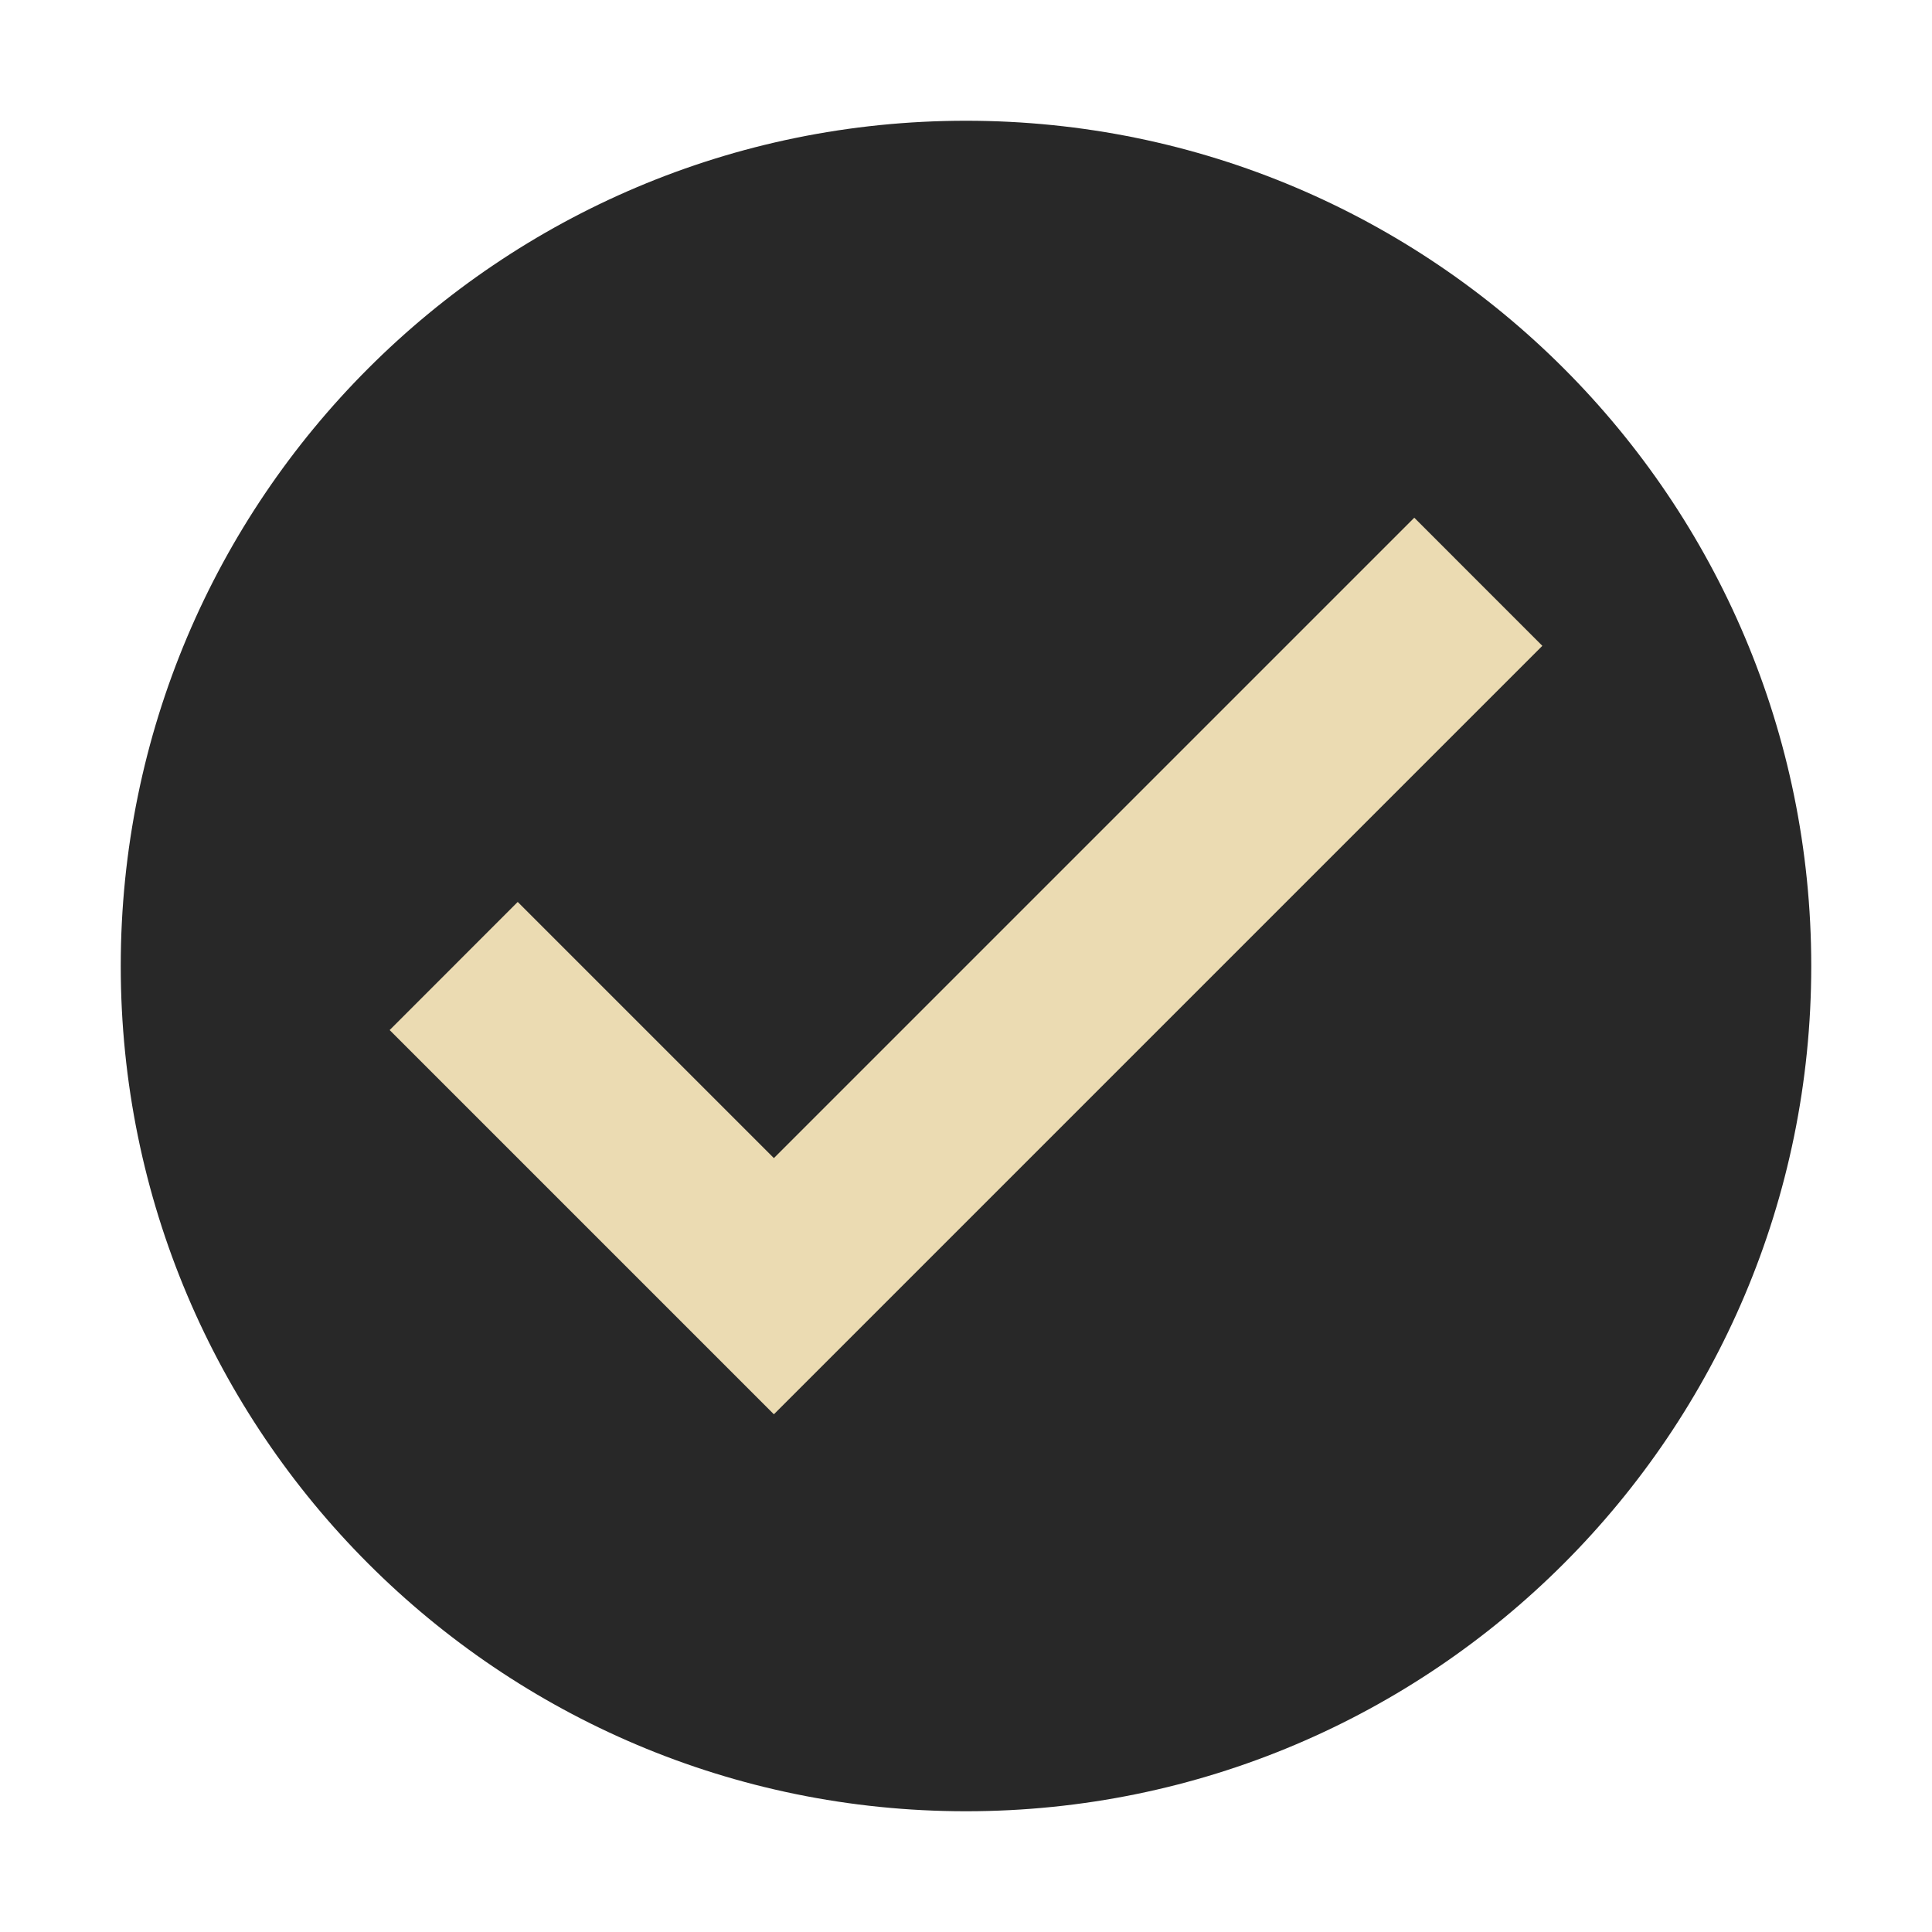
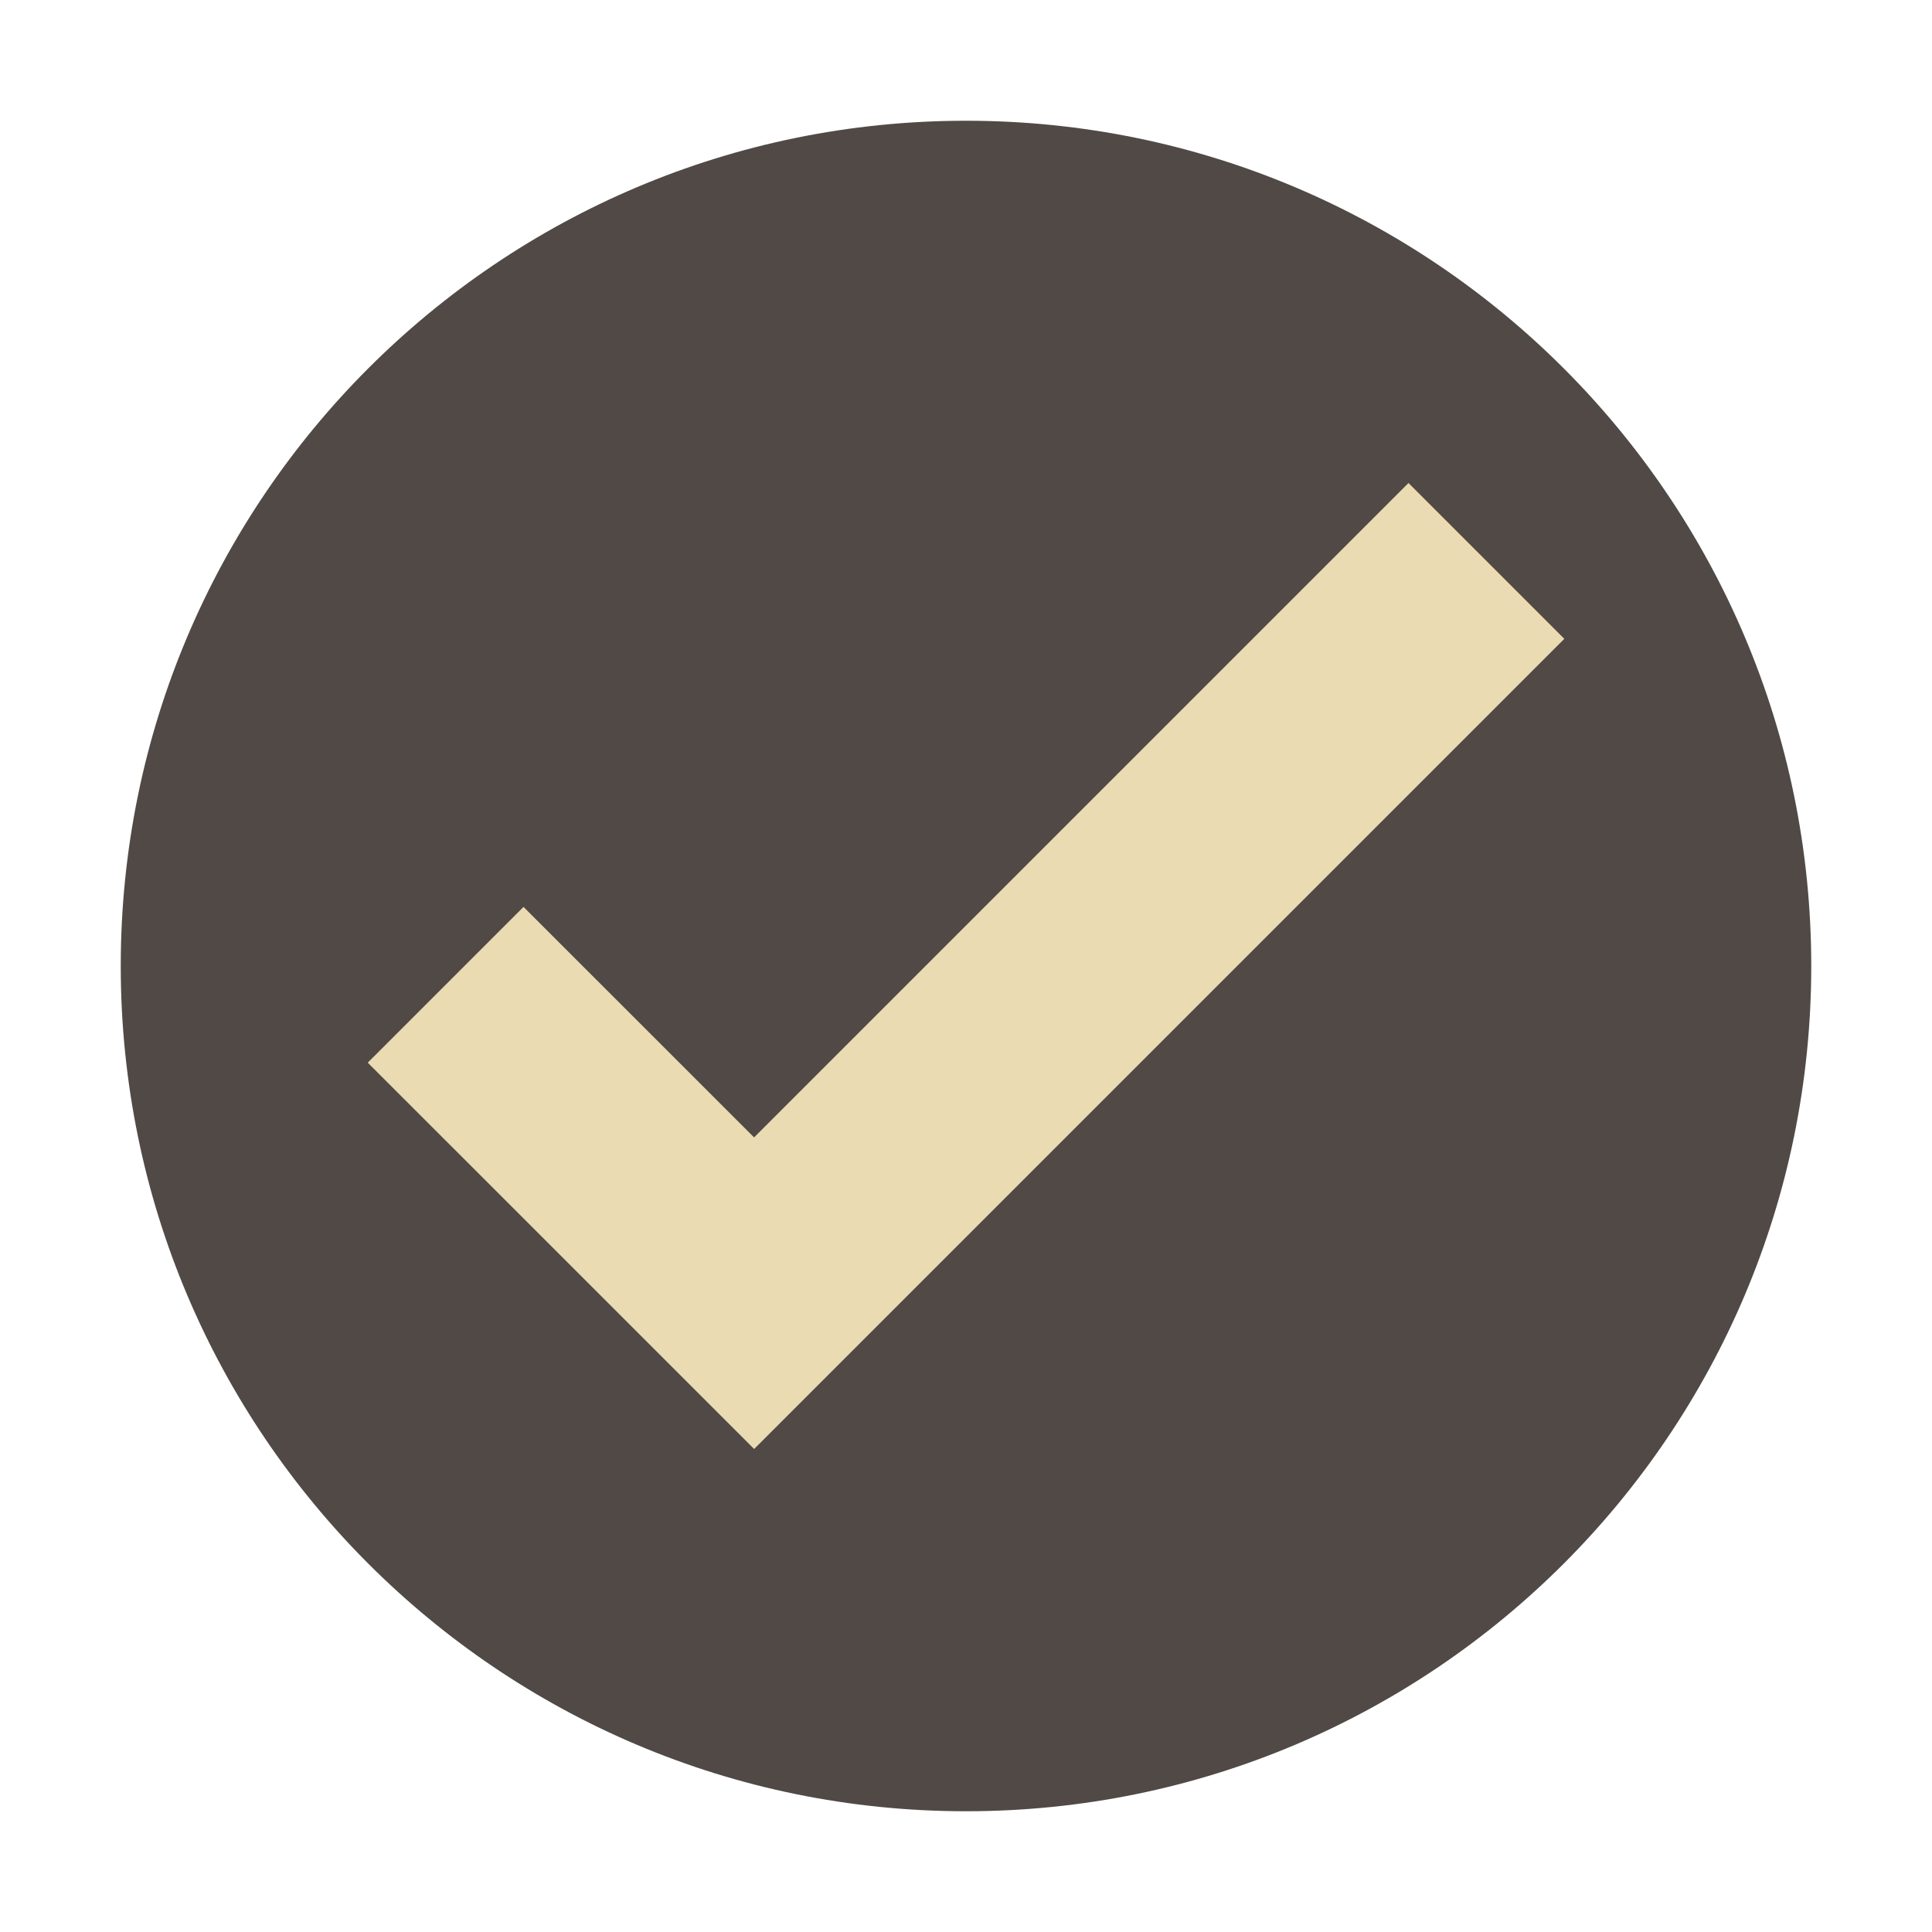
- <svg xmlns="http://www.w3.org/2000/svg" width="32" height="32" version="1.1" viewBox="0 0 32 32">
-   <circle style="fill:#282828" cx="16" cy="16" r="14" />
-   <path style="fill:#ebdbb2" d="m 6.454,17.061 4.243,4.243 2.121,2.121 L 25.546,10.697 23.425,8.575 12.818,19.182 8.575,14.939 Z" />
+ <svg xmlns="http://www.w3.org/2000/svg" width="32" height="32" version="1.1">
+   <circle cx="16" cy="16" r="14" fill="#504945" />
+   <path d="m6.091 17.601 6.4 6.399 13.419-13.419-2.581-2.581-10.839 10.839-3.819-3.818-2.581 2.581z" fill="#ebdbb2" />
</svg>
